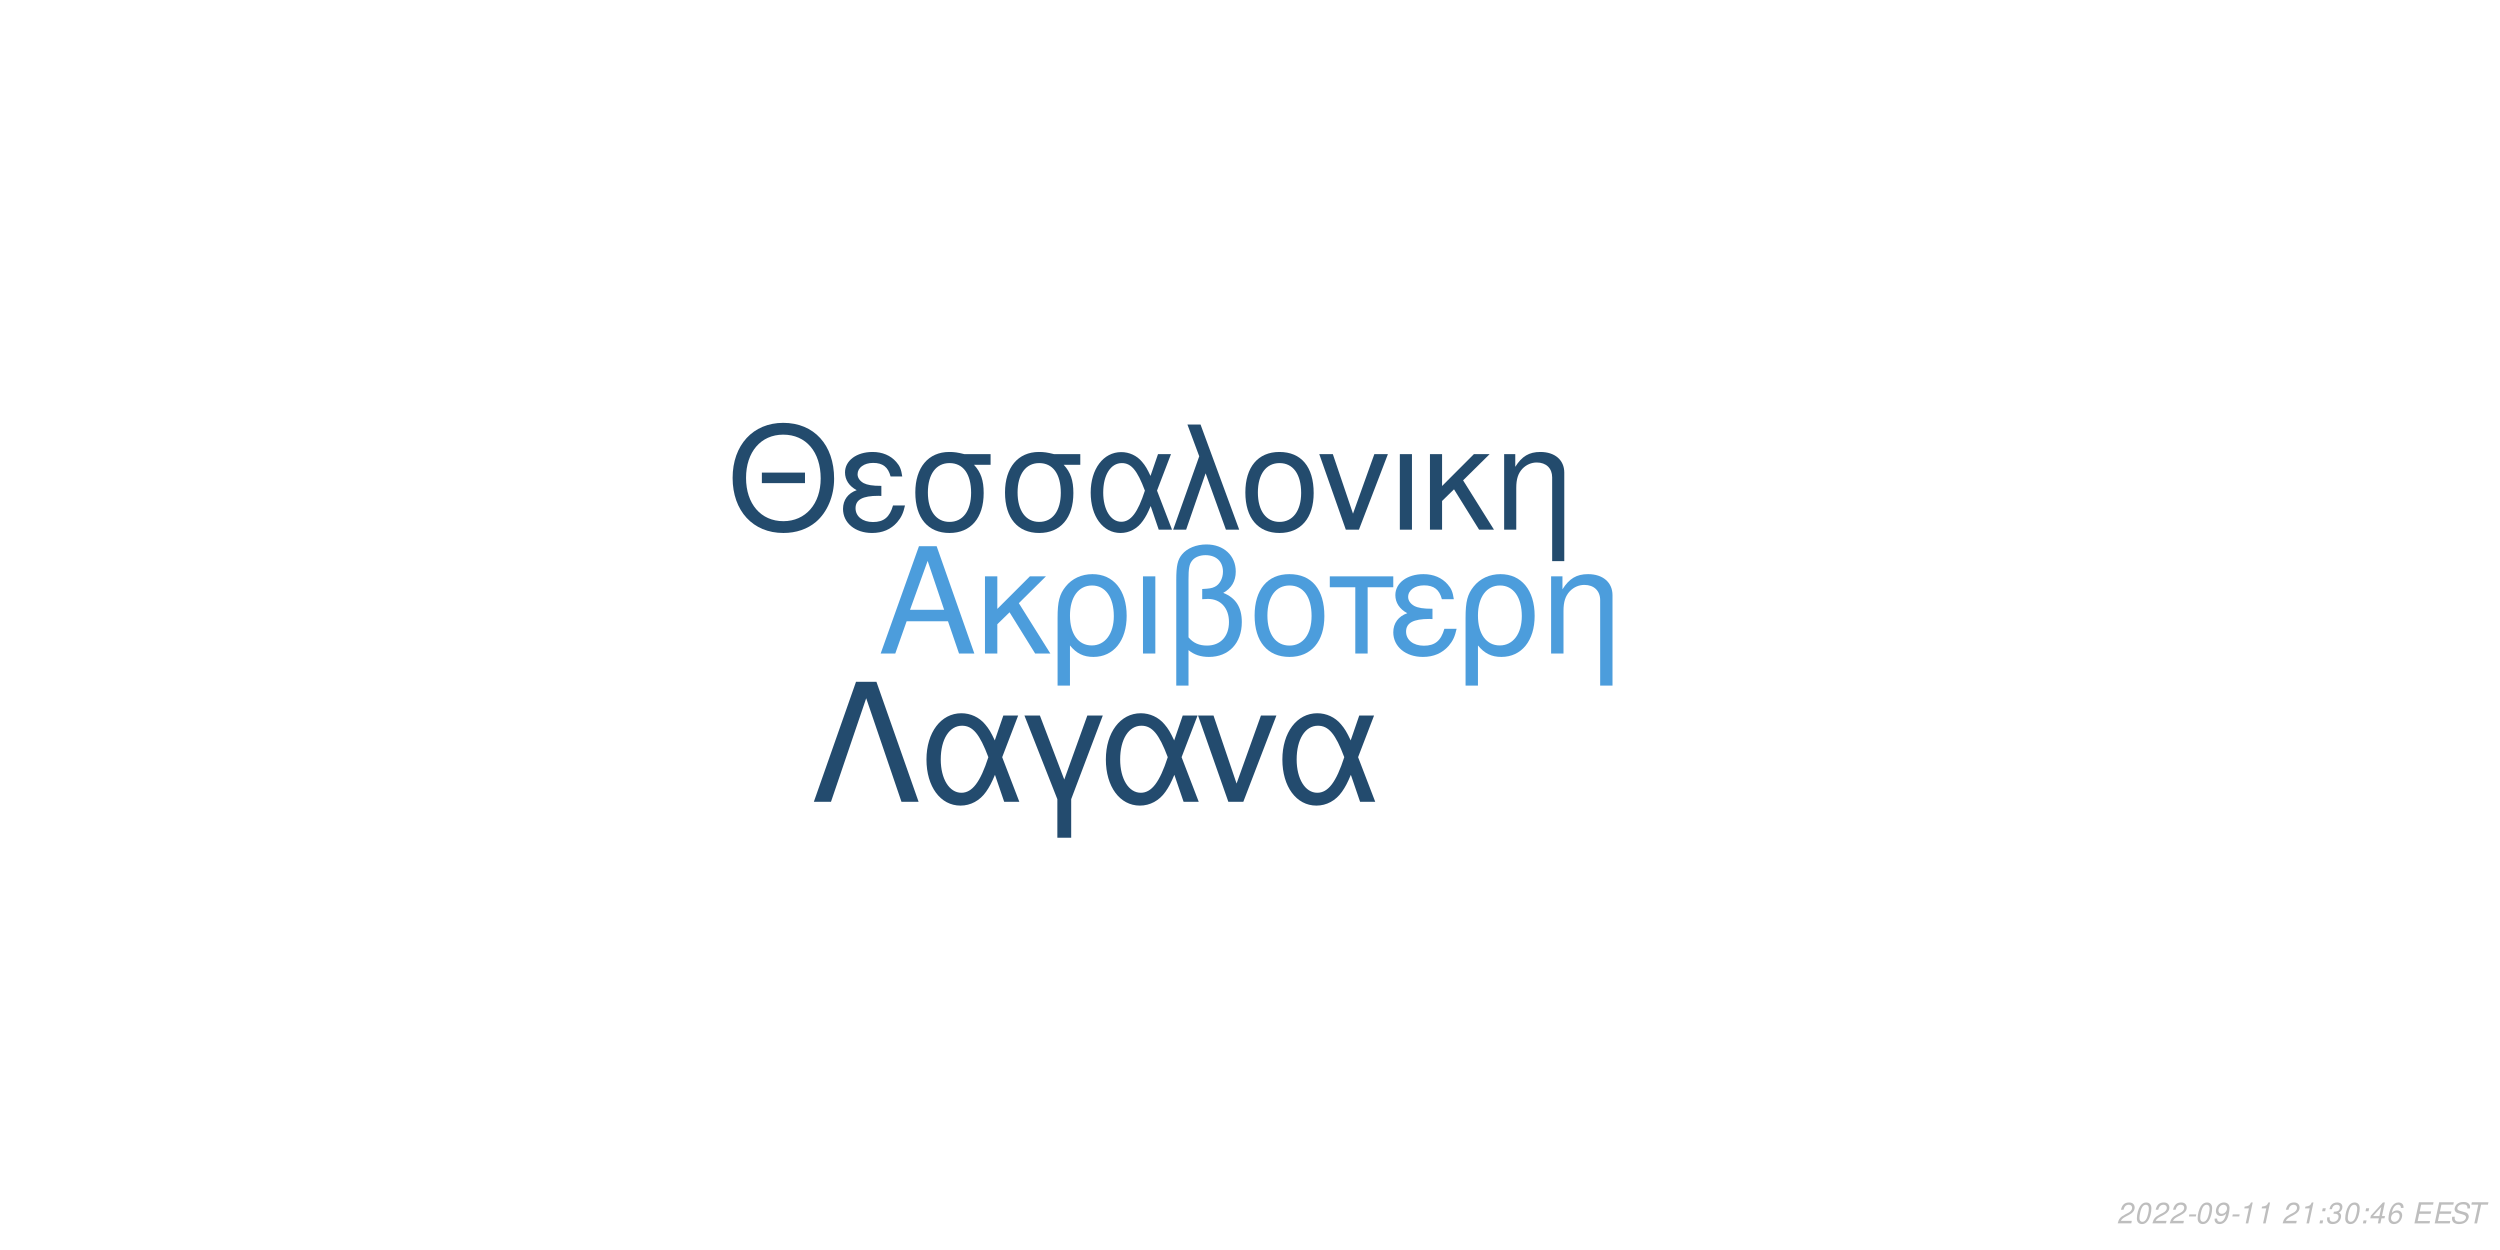
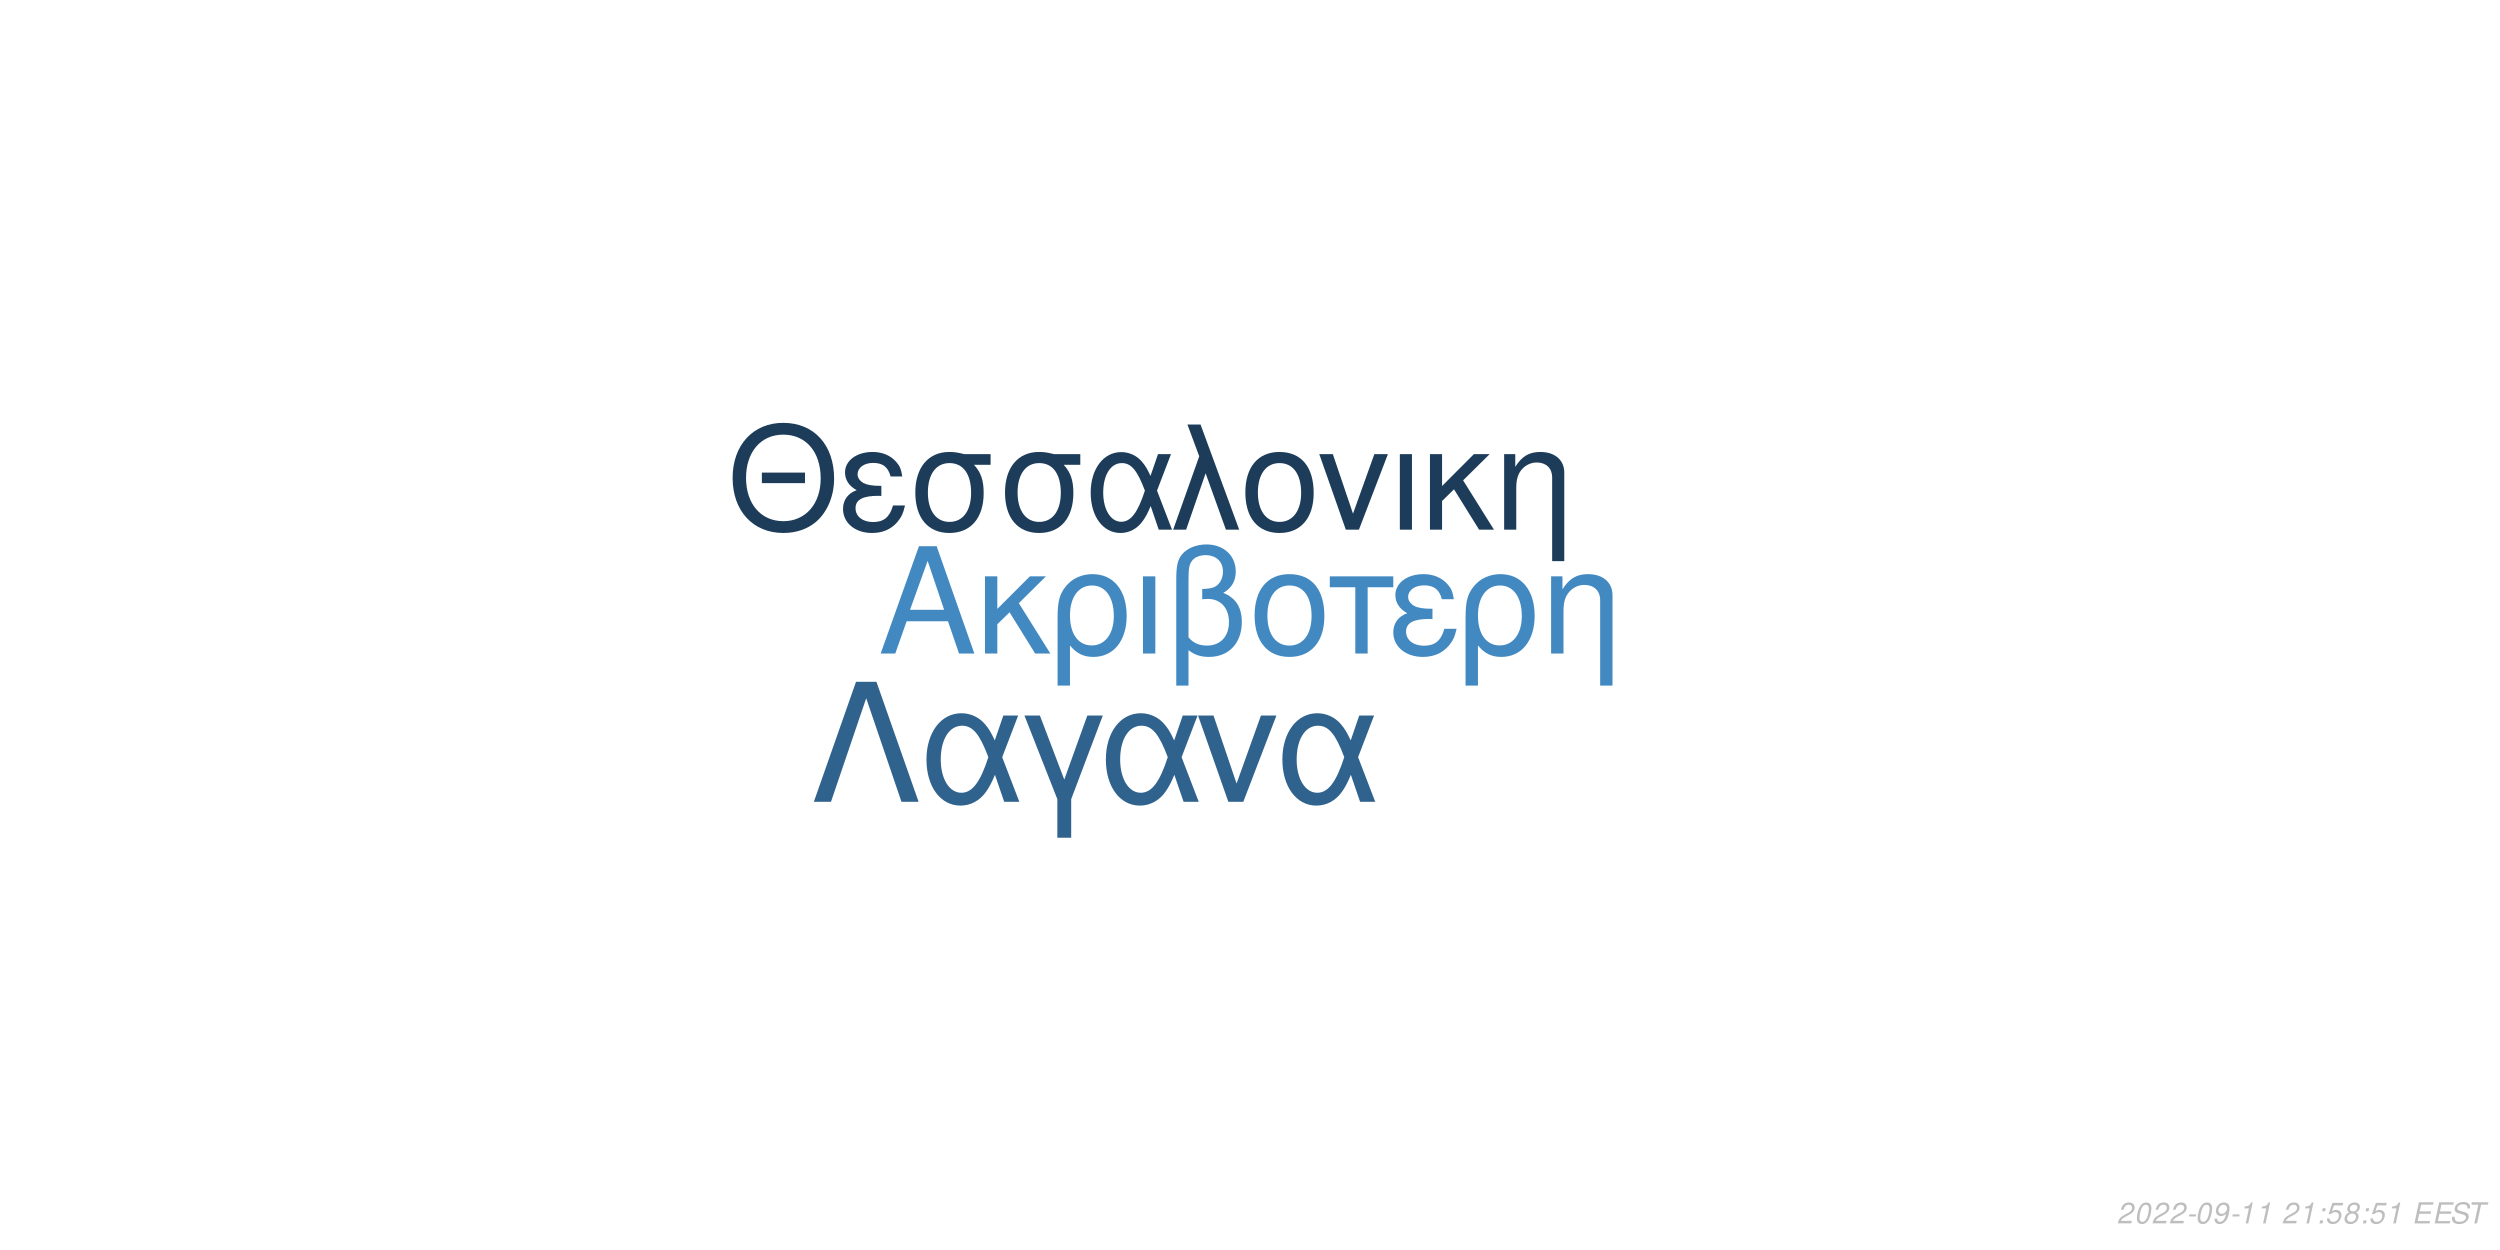
<svg xmlns="http://www.w3.org/2000/svg" xmlns:xlink="http://www.w3.org/1999/xlink" width="864pt" height="432pt" viewBox="0 0 864 432" version="1.1">
  <defs>
    <g>
      <symbol overflow="visible" id="glyph0-0">
        <path style="stroke:none;" d="" />
      </symbol>
      <symbol overflow="visible" id="glyph0-1">
        <path style="stroke:none;" d="M 24.125 -11.141 L 27.938 0 L 33.234 0 L 20.203 -37.094 L 14.094 -37.094 L 0.859 0 L 5.906 0 L 9.828 -11.141 Z M 22.797 -15.109 L 11 -15.109 L 17.094 -32.016 Z M 22.797 -15.109 " />
      </symbol>
      <symbol overflow="visible" id="glyph0-2">
        <path style="stroke:none;" d="M 7.172 -15.422 L 7.172 -26.672 L 2.906 -26.672 L 2.906 0 L 7.172 0 L 7.172 -10.125 L 11.406 -14.25 L 20.25 0 L 25.5 0 L 14.609 -17.406 L 23.969 -26.672 L 18.422 -26.672 Z M 7.172 -15.422 " />
      </symbol>
      <symbol overflow="visible" id="glyph0-3">
        <path style="stroke:none;" d="M 3 11.094 L 7.281 11.094 L 7.281 -2.797 C 9.516 -0.047 11.953 1.172 15.375 1.172 C 22.344 1.172 26.875 -4.422 26.875 -13.031 C 26.875 -21.891 22.297 -27.438 15.062 -27.438 C 11.297 -27.438 7.984 -25.906 5.797 -23.156 C 3.672 -20.516 3 -17.969 3 -12.359 Z M 14.906 -23.516 C 19.547 -23.516 22.438 -19.438 22.438 -12.922 C 22.438 -6.812 19.391 -2.797 14.812 -2.797 C 10.172 -2.797 7.281 -6.766 7.281 -13.125 C 7.281 -19.484 10.234 -23.516 14.906 -23.516 Z M 14.906 -23.516 " />
      </symbol>
      <symbol overflow="visible" id="glyph0-4">
        <path style="stroke:none;" d="M 3.516 0 L 7.781 0 L 7.781 -26.672 L 3.516 -26.672 Z M 3.516 0 " />
      </symbol>
      <symbol overflow="visible" id="glyph0-5">
        <path style="stroke:none;" d="M 4.016 11.094 L 8.25 11.094 L 8.25 -1.172 C 10.172 0.406 12.422 1.172 15.312 1.172 C 22.188 1.172 26.672 -3.609 26.672 -10.891 C 26.672 -15.984 24.578 -19.234 20.25 -20.969 C 23.109 -22.547 24.578 -25.031 24.578 -28.344 C 24.578 -33.844 20.406 -37.703 14.453 -37.703 C 10.938 -37.703 7.734 -36.391 6 -34.25 C 4.484 -32.422 4.016 -30.328 4.016 -25.391 Z M 8.25 -25.656 C 8.25 -29.359 8.5 -30.844 9.469 -32.062 C 10.375 -33.281 12.156 -34 14.094 -34 C 17.812 -34 20.156 -31.812 20.156 -28.297 C 20.156 -25.953 18.984 -23.812 17.297 -23.047 C 16.281 -22.547 15.469 -22.438 12.984 -22.297 L 12.984 -18.781 C 13.734 -18.828 14.344 -18.875 14.969 -18.875 C 19.344 -18.875 22.234 -15.719 22.234 -10.891 C 22.234 -5.906 19.281 -2.75 14.656 -2.75 C 11.953 -2.75 9.922 -3.609 8.25 -5.594 Z M 8.25 -25.656 " />
      </symbol>
      <symbol overflow="visible" id="glyph0-6">
        <path style="stroke:none;" d="M 14.094 -27.438 C 6.562 -27.438 2.094 -22.094 2.094 -13.125 C 2.094 -4.125 6.562 1.172 14.141 1.172 C 21.672 1.172 26.203 -4.172 26.203 -12.922 C 26.203 -22.188 21.828 -27.438 14.094 -27.438 Z M 14.141 -23.516 C 18.938 -23.516 21.781 -19.594 21.781 -12.984 C 21.781 -6.672 18.828 -2.75 14.141 -2.75 C 9.422 -2.75 6.516 -6.672 6.516 -13.125 C 6.516 -19.594 9.422 -23.516 14.141 -23.516 Z M 14.141 -23.516 " />
      </symbol>
      <symbol overflow="visible" id="glyph0-7">
        <path style="stroke:none;" d="M 7.891 0 L 12.156 0 L 12.156 -22.906 L 21.016 -22.906 L 21.016 -26.672 L -0.922 -26.672 L -0.922 -22.906 L 7.891 -22.906 Z M 7.891 0 " />
      </symbol>
      <symbol overflow="visible" id="glyph0-8">
        <path style="stroke:none;" d="M 14.562 -15.469 C 11.344 -15.469 9.562 -15.781 8.297 -16.438 C 6.922 -17.203 6.156 -18.328 6.156 -19.547 C 6.156 -21.891 8.453 -23.562 11.656 -23.562 C 15.062 -23.562 16.953 -22.094 17.812 -18.781 L 21.938 -18.781 C 21.578 -21.266 21.062 -22.5 19.797 -23.922 C 17.812 -26.203 14.906 -27.438 11.453 -27.438 C 5.797 -27.438 1.734 -24.375 1.734 -20.203 C 1.734 -17.609 3.156 -15.375 5.859 -13.938 C 2.797 -12.875 1.016 -10.484 1.016 -7.328 C 1.016 -2.391 5.297 1.172 11.25 1.172 C 14.969 1.172 17.906 -0.109 20.156 -2.641 C 21.578 -4.328 22.297 -5.797 22.906 -8.547 L 18.672 -8.547 C 17.5 -4.422 15.422 -2.703 11.609 -2.703 C 7.938 -2.703 5.438 -4.688 5.438 -7.578 C 5.438 -10.578 7.938 -11.953 13.484 -11.953 C 13.641 -11.953 14.094 -11.953 14.562 -11.906 Z M 14.562 -15.469 " />
      </symbol>
      <symbol overflow="visible" id="glyph0-9">
        <path style="stroke:none;" d="M 3.562 -26.672 L 3.562 0 L 7.844 0 L 7.844 -14.703 C 7.844 -17.906 8.5 -19.891 10.031 -21.531 C 11.406 -22.953 13.188 -23.719 15.062 -23.719 C 18.375 -23.719 20.516 -21.672 20.516 -18.469 L 20.516 11.094 L 24.781 11.094 L 24.781 -20.156 C 24.781 -24.578 21.469 -27.438 16.328 -27.438 C 12.359 -27.438 9.828 -25.906 7.484 -22.188 L 7.484 -26.672 Z M 3.562 -26.672 " />
      </symbol>
      <symbol overflow="visible" id="glyph1-0">
        <path style="stroke:none;" d="" />
      </symbol>
      <symbol overflow="visible" id="glyph1-1">
        <path style="stroke:none;" d="M 26.859 -19.734 L 11.953 -19.734 L 11.953 -16.094 L 26.859 -16.094 Z M 19.328 -36.922 C 8.922 -36.922 1.844 -29.25 1.844 -17.891 C 1.844 -6.484 8.875 1.141 19.391 1.141 C 23.812 1.141 27.703 -0.203 30.641 -2.688 C 34.578 -6.031 36.922 -11.656 36.922 -17.594 C 36.922 -29.297 30 -36.922 19.328 -36.922 Z M 19.328 -32.844 C 27.203 -32.844 32.281 -26.906 32.281 -17.688 C 32.281 -8.922 27.062 -2.938 19.391 -2.938 C 11.609 -2.938 6.484 -8.922 6.484 -17.891 C 6.484 -26.859 11.609 -32.844 19.328 -32.844 Z M 19.328 -32.844 " />
      </symbol>
      <symbol overflow="visible" id="glyph1-2">
        <path style="stroke:none;" d="M 14.25 -15.141 C 11.109 -15.141 9.375 -15.453 8.125 -16.094 C 6.781 -16.844 6.031 -17.938 6.031 -19.141 C 6.031 -21.422 8.266 -23.078 11.406 -23.078 C 14.75 -23.078 16.594 -21.625 17.438 -18.391 L 21.469 -18.391 C 21.125 -20.828 20.625 -22.031 19.391 -23.422 C 17.438 -25.656 14.594 -26.859 11.219 -26.859 C 5.688 -26.859 1.688 -23.875 1.688 -19.781 C 1.688 -17.234 3.094 -15.047 5.734 -13.656 C 2.734 -12.609 1 -10.266 1 -7.172 C 1 -2.344 5.188 1.141 11.016 1.141 C 14.656 1.141 17.547 -0.094 19.734 -2.594 C 21.125 -4.234 21.828 -5.688 22.422 -8.375 L 18.281 -8.375 C 17.141 -4.328 15.094 -2.641 11.359 -2.641 C 7.766 -2.641 5.328 -4.578 5.328 -7.422 C 5.328 -10.359 7.766 -11.703 13.203 -11.703 C 13.359 -11.703 13.797 -11.703 14.25 -11.656 Z M 14.25 -15.141 " />
      </symbol>
      <symbol overflow="visible" id="glyph1-3">
        <path style="stroke:none;" d="M 29 -26.109 L 19.938 -26.109 C 17.594 -26.703 16.438 -26.859 14.703 -26.859 C 7.469 -26.859 2.984 -21.469 2.984 -12.859 C 2.984 -4.031 7.375 1.141 14.797 1.141 C 22.172 1.141 26.609 -4.078 26.609 -12.656 C 26.609 -17.047 25.656 -19.828 23.266 -22.422 L 29 -22.422 Z M 14.797 -23.016 C 19.531 -23.016 22.266 -19.234 22.266 -12.75 C 22.266 -6.531 19.438 -2.688 14.797 -2.688 C 10.172 -2.688 7.328 -6.531 7.328 -12.859 C 7.328 -19.188 10.172 -23.016 14.797 -23.016 Z M 14.797 -23.016 " />
      </symbol>
      <symbol overflow="visible" id="glyph1-4">
        <path style="stroke:none;" d="M 29.344 -26.109 L 24.859 -26.109 L 22.266 -18.578 C 21.125 -21.031 20.484 -22.125 19.328 -23.469 C 17.547 -25.609 14.906 -26.812 12.156 -26.812 C 5.984 -26.812 1.594 -20.984 1.594 -12.812 C 1.594 -4.578 5.828 1.141 11.906 1.141 C 14.953 1.141 17.734 -0.344 19.625 -3.047 C 20.672 -4.531 21.281 -5.688 22.328 -8.172 L 25.109 0 L 29.703 0 L 24.516 -13.5 Z M 20.328 -13.5 C 17.891 -5.922 15.453 -2.734 12.156 -2.734 C 8.516 -2.734 5.922 -6.922 5.922 -12.812 C 5.922 -18.938 8.516 -23.016 12.359 -23.016 C 15.594 -23.016 17.688 -20.531 20.328 -13.5 Z M 20.328 -13.5 " />
      </symbol>
      <symbol overflow="visible" id="glyph1-5">
        <path style="stroke:none;" d="M 1.094 0 L 5.578 0 L 12.312 -19.484 L 19.328 0 L 23.922 0 L 10.562 -36.328 L 6.031 -36.328 L 10.109 -25.359 Z M 1.094 0 " />
      </symbol>
      <symbol overflow="visible" id="glyph1-6">
        <path style="stroke:none;" d="M 13.797 -26.859 C 6.422 -26.859 2.047 -21.625 2.047 -12.859 C 2.047 -4.031 6.422 1.141 13.859 1.141 C 21.234 1.141 25.656 -4.078 25.656 -12.656 C 25.656 -21.719 21.375 -26.859 13.797 -26.859 Z M 13.859 -23.016 C 18.531 -23.016 21.328 -19.188 21.328 -12.703 C 21.328 -6.531 18.438 -2.688 13.859 -2.688 C 9.219 -2.688 6.375 -6.531 6.375 -12.859 C 6.375 -19.188 9.219 -23.016 13.859 -23.016 Z M 13.859 -23.016 " />
      </symbol>
      <symbol overflow="visible" id="glyph1-7">
        <path style="stroke:none;" d="M 14.297 0 L 24.312 -26.109 L 19.625 -26.109 L 12.25 -5.531 L 5.281 -26.109 L 0.594 -26.109 L 9.766 0 Z M 14.297 0 " />
      </symbol>
      <symbol overflow="visible" id="glyph1-8">
        <path style="stroke:none;" d="M 3.438 0 L 7.625 0 L 7.625 -26.109 L 3.438 -26.109 Z M 3.438 0 " />
      </symbol>
      <symbol overflow="visible" id="glyph1-9">
        <path style="stroke:none;" d="M 7.031 -15.094 L 7.031 -26.109 L 2.844 -26.109 L 2.844 0 L 7.031 0 L 7.031 -9.922 L 11.156 -13.953 L 19.828 0 L 24.969 0 L 14.297 -17.047 L 23.469 -26.109 L 18.031 -26.109 Z M 7.031 -15.094 " />
      </symbol>
      <symbol overflow="visible" id="glyph1-10">
        <path style="stroke:none;" d="M 3.484 -26.109 L 3.484 0 L 7.672 0 L 7.672 -14.406 C 7.672 -17.547 8.328 -19.484 9.812 -21.078 C 11.156 -22.469 12.906 -23.219 14.75 -23.219 C 17.984 -23.219 20.078 -21.234 20.078 -18.094 L 20.078 10.859 L 24.266 10.859 L 24.266 -19.734 C 24.266 -24.062 21.031 -26.859 16 -26.859 C 12.109 -26.859 9.609 -25.359 7.328 -21.719 L 7.328 -26.109 Z M 3.484 -26.109 " />
      </symbol>
      <symbol overflow="visible" id="glyph2-0">
        <path style="stroke:none;" d="" />
      </symbol>
      <symbol overflow="visible" id="glyph2-1">
        <path style="stroke:none;" d="M 22.531 -41.484 L 15.484 -41.484 L 0.906 0 L 6.828 0 L 19 -35.797 L 31.188 0 L 37.109 0 Z M 22.531 -41.484 " />
      </symbol>
      <symbol overflow="visible" id="glyph2-2">
        <path style="stroke:none;" d="M 33.516 -29.812 L 28.391 -29.812 L 25.438 -21.219 C 24.125 -24.016 23.391 -25.266 22.078 -26.797 C 20.031 -29.25 17.016 -30.609 13.891 -30.609 C 6.828 -30.609 1.828 -23.953 1.828 -14.625 C 1.828 -5.234 6.656 1.312 13.594 1.312 C 17.078 1.312 20.266 -0.391 22.422 -3.469 C 23.609 -5.172 24.297 -6.484 25.5 -9.328 L 28.688 0 L 33.922 0 L 28 -15.422 Z M 23.219 -15.422 C 20.422 -6.766 17.641 -3.125 13.891 -3.125 C 9.734 -3.125 6.766 -7.906 6.766 -14.625 C 6.766 -21.625 9.734 -26.297 14.109 -26.297 C 17.812 -26.297 20.203 -23.453 23.219 -15.422 Z M 23.219 -15.422 " />
      </symbol>
      <symbol overflow="visible" id="glyph2-3">
        <path style="stroke:none;" d="M 12.062 12.406 L 16.844 12.406 L 16.844 -0.906 L 27.766 -29.812 L 22.422 -29.812 L 14.453 -7.688 L 6.031 -29.812 L 0.688 -29.812 L 12.062 -0.906 Z M 12.062 12.406 " />
      </symbol>
      <symbol overflow="visible" id="glyph2-4">
        <path style="stroke:none;" d="M 16.328 0 L 27.766 -29.812 L 22.422 -29.812 L 14 -6.312 L 6.031 -29.812 L 0.688 -29.812 L 11.156 0 Z M 16.328 0 " />
      </symbol>
      <symbol overflow="visible" id="glyph3-0">
        <path style="stroke:none;" d="" />
      </symbol>
      <symbol overflow="visible" id="glyph3-1">
        <path style="stroke:none;" d="M 5.234 -0.875 L 1.469 -0.875 C 1.641 -1.375 2.203 -1.891 3.109 -2.344 L 4.234 -2.938 C 5.562 -3.625 6.219 -4.469 6.219 -5.484 C 6.219 -5.938 6.062 -6.359 5.797 -6.656 C 5.469 -7.047 4.984 -7.234 4.312 -7.234 C 2.766 -7.234 1.891 -6.453 1.484 -4.734 L 2.375 -4.734 C 2.484 -5.188 2.609 -5.484 2.797 -5.75 C 3.094 -6.203 3.609 -6.453 4.188 -6.453 C 4.891 -6.453 5.344 -6.031 5.344 -5.375 C 5.344 -4.703 4.859 -4.094 4.016 -3.656 L 2.984 -3.125 C 1.234 -2.188 0.797 -1.656 0.344 -0.016 L 5.047 -0.016 Z M 5.234 -0.875 " />
      </symbol>
      <symbol overflow="visible" id="glyph3-2">
        <path style="stroke:none;" d="M 4.203 -7.234 C 3.375 -7.234 2.688 -6.812 2.125 -5.984 C 1.484 -5.047 0.984 -3.188 0.984 -1.734 C 0.984 -1.109 1.172 -0.562 1.484 -0.266 C 1.797 0.047 2.281 0.234 2.766 0.234 C 3.625 0.234 4.281 -0.156 4.859 -1.016 C 5.516 -1.953 6 -3.797 6 -5.266 C 6 -6.5 5.328 -7.234 4.203 -7.234 Z M 4.094 -6.453 C 4.734 -6.453 5.125 -5.984 5.125 -5.156 C 5.125 -4.203 4.781 -2.625 4.406 -1.812 C 3.984 -0.938 3.516 -0.547 2.875 -0.547 C 2.25 -0.547 1.875 -1.031 1.875 -1.828 C 1.875 -2.797 2.203 -4.344 2.594 -5.203 C 2.984 -6.047 3.453 -6.453 4.094 -6.453 Z M 4.094 -6.453 " />
      </symbol>
      <symbol overflow="visible" id="glyph3-3">
        <path style="stroke:none;" d="M 3.516 -3.125 L 1.125 -3.125 L 0.969 -2.406 L 3.359 -2.406 Z M 3.516 -3.125 " />
      </symbol>
      <symbol overflow="visible" id="glyph3-4">
        <path style="stroke:none;" d="M 0.844 -1.656 C 0.844 -1.547 0.844 -1.438 0.844 -1.375 C 0.844 -0.406 1.531 0.234 2.578 0.234 C 3.203 0.234 3.766 0.016 4.297 -0.438 C 4.938 -1 5.312 -1.656 5.594 -2.719 C 5.844 -3.672 6.016 -4.766 6.016 -5.375 C 6.016 -5.844 5.844 -6.328 5.547 -6.656 C 5.203 -7.031 4.703 -7.234 4.062 -7.234 C 2.516 -7.234 1.297 -5.938 1.297 -4.266 C 1.297 -3.203 1.984 -2.547 3.047 -2.547 C 3.484 -2.547 3.953 -2.672 4.281 -2.891 C 4.406 -2.984 4.547 -3.078 4.828 -3.344 C 4.438 -1.484 3.703 -0.547 2.703 -0.547 C 2.109 -0.547 1.719 -0.938 1.719 -1.547 L 1.719 -1.656 Z M 3.953 -6.453 C 4.625 -6.453 5.141 -5.953 5.141 -5.281 C 5.141 -4.188 4.312 -3.312 3.297 -3.312 C 2.594 -3.312 2.172 -3.734 2.172 -4.453 C 2.172 -5.562 2.984 -6.453 3.953 -6.453 Z M 3.953 -6.453 " />
      </symbol>
      <symbol overflow="visible" id="glyph3-5">
        <path style="stroke:none;" d="M 3.703 -5.188 L 2.594 0 L 3.469 0 L 5.016 -7.234 L 4.438 -7.234 C 3.906 -6.156 3.688 -6.016 2.234 -5.812 L 2.109 -5.188 Z M 3.703 -5.188 " />
      </symbol>
      <symbol overflow="visible" id="glyph3-6">
        <path style="stroke:none;" d="" />
      </symbol>
      <symbol overflow="visible" id="glyph3-7">
        <path style="stroke:none;" d="M 2.359 -1.031 L 1.312 -1.031 L 1.094 0 L 2.141 0 Z M 3.266 -5.234 L 2.219 -5.234 L 2 -4.203 L 3.047 -4.203 Z M 3.266 -5.234 " />
      </symbol>
      <symbol overflow="visible" id="glyph3-8">
-         <path style="stroke:none;" d="M 2.922 -3.312 C 3.125 -3.344 3.234 -3.344 3.375 -3.344 C 4.203 -3.344 4.688 -3 4.688 -2.406 C 4.688 -1.312 3.906 -0.547 2.781 -0.547 C 2.047 -0.547 1.594 -0.938 1.594 -1.562 C 1.594 -1.719 1.609 -1.844 1.656 -2.094 L 0.766 -2.094 C 0.734 -1.797 0.719 -1.641 0.719 -1.469 C 0.719 -0.375 1.406 0.234 2.641 0.234 C 3.547 0.234 4.297 -0.078 4.812 -0.656 C 5.266 -1.156 5.562 -1.875 5.562 -2.547 C 5.562 -3.125 5.344 -3.453 4.797 -3.734 C 5.641 -4.234 6.016 -4.844 6.016 -5.734 C 6.016 -6.656 5.312 -7.234 4.203 -7.234 C 3.375 -7.234 2.672 -6.938 2.188 -6.375 C 1.891 -6.031 1.703 -5.641 1.516 -4.906 L 2.391 -4.906 C 2.5 -5.359 2.594 -5.594 2.734 -5.812 C 3.047 -6.234 3.516 -6.453 4.078 -6.453 C 4.734 -6.453 5.141 -6.125 5.141 -5.578 C 5.141 -5.188 5.016 -4.797 4.797 -4.547 C 4.516 -4.234 4 -4.062 3.266 -4.062 L 3.078 -4.062 Z M 2.922 -3.312 " />
+         <path style="stroke:none;" d="M 6.297 -7.094 L 2.594 -7.094 L 1.234 -3.234 L 2.047 -3.234 C 2.656 -3.766 2.938 -3.906 3.531 -3.906 C 4.328 -3.906 4.797 -3.453 4.797 -2.688 C 4.797 -1.438 3.969 -0.547 2.828 -0.547 C 2.031 -0.547 1.609 -0.938 1.578 -1.734 L 0.703 -1.734 L 0.703 -1.516 C 0.703 -0.938 0.844 -0.547 1.188 -0.266 C 1.562 0.062 2.078 0.234 2.703 0.234 C 3.656 0.234 4.391 -0.156 4.984 -0.922 C 5.422 -1.5 5.672 -2.234 5.672 -2.953 C 5.672 -4 4.938 -4.672 3.812 -4.672 C 3.328 -4.672 2.906 -4.547 2.406 -4.234 L 3.109 -6.219 L 6.109 -6.219 Z M 6.297 -7.094 " />
      </symbol>
      <symbol overflow="visible" id="glyph3-9">
-         <path style="stroke:none;" d="M 3.625 -1.75 L 3.266 0 L 4.141 0 L 4.516 -1.75 L 5.562 -1.75 L 5.734 -2.531 L 4.688 -2.531 L 5.688 -7.234 L 5.016 -7.234 L 0.844 -2.672 L 0.641 -1.75 Z M 3.797 -2.531 L 1.594 -2.531 L 4.469 -5.703 Z M 3.797 -2.531 " />
+         <path style="stroke:none;" d="M 4.766 -3.797 C 5.078 -3.969 5.234 -4.078 5.438 -4.234 C 5.812 -4.594 6.062 -5.172 6.062 -5.734 C 6.062 -6.625 5.344 -7.234 4.266 -7.234 C 2.812 -7.234 1.703 -6.219 1.703 -4.875 C 1.703 -4.406 1.875 -4.125 2.359 -3.812 C 1.297 -3.312 0.75 -2.516 0.75 -1.469 C 0.75 -0.438 1.547 0.234 2.812 0.234 C 3.656 0.234 4.359 -0.094 4.938 -0.734 C 5.359 -1.234 5.609 -1.859 5.609 -2.438 C 5.609 -3.047 5.312 -3.516 4.766 -3.797 Z M 4.109 -6.453 C 4.797 -6.453 5.188 -6.125 5.188 -5.578 C 5.188 -5.266 5.062 -4.922 4.859 -4.672 C 4.562 -4.312 4.188 -4.156 3.656 -4.156 C 2.984 -4.156 2.594 -4.453 2.594 -4.984 C 2.594 -5.859 3.203 -6.453 4.109 -6.453 Z M 3.453 -3.406 C 4.234 -3.406 4.734 -2.984 4.734 -2.312 C 4.734 -1.312 3.922 -0.547 2.875 -0.547 C 2.125 -0.547 1.625 -0.969 1.625 -1.625 C 1.625 -2.609 2.438 -3.406 3.453 -3.406 Z M 3.453 -3.406 " />
      </symbol>
      <symbol overflow="visible" id="glyph3-10">
-         <path style="stroke:none;" d="M 6.125 -5.344 L 6.141 -5.625 C 6.141 -6.609 5.453 -7.234 4.391 -7.234 C 3.438 -7.234 2.641 -6.719 2.016 -5.703 C 1.422 -4.781 0.938 -2.953 0.938 -1.688 C 0.938 -0.516 1.688 0.234 2.859 0.234 C 3.703 0.234 4.438 -0.156 5 -0.875 C 5.406 -1.422 5.672 -2.156 5.672 -2.766 C 5.672 -3.812 4.969 -4.5 3.906 -4.5 C 3.234 -4.5 2.672 -4.234 2.094 -3.625 C 2.406 -5.375 3.234 -6.453 4.25 -6.453 C 4.703 -6.453 5.062 -6.234 5.172 -5.844 C 5.203 -5.719 5.234 -5.578 5.25 -5.344 Z M 3.656 -3.734 C 4.344 -3.734 4.797 -3.281 4.797 -2.625 C 4.797 -1.469 3.984 -0.547 2.984 -0.547 C 2.297 -0.547 1.812 -1.047 1.812 -1.766 C 1.812 -2.859 2.625 -3.734 3.656 -3.734 Z M 3.656 -3.734 " />
+         <path style="stroke:none;" d="M 2.547 -3.312 L 6.5 -3.312 L 6.688 -4.141 L 2.719 -4.141 L 3.219 -6.469 L 7.344 -6.469 L 7.516 -7.297 L 2.453 -7.297 L 0.906 0 L 6.125 0 L 6.297 -0.812 L 2.016 -0.812 Z M 2.547 -3.312 " />
      </symbol>
      <symbol overflow="visible" id="glyph3-11">
-         <path style="stroke:none;" d="M 2.547 -3.312 L 6.5 -3.312 L 6.688 -4.141 L 2.719 -4.141 L 3.219 -6.469 L 7.344 -6.469 L 7.516 -7.297 L 2.453 -7.297 L 0.906 0 L 6.125 0 L 6.297 -0.812 L 2.016 -0.812 Z M 2.547 -3.312 " />
+         <path style="stroke:none;" d="M 7.062 -5.156 C 7.125 -5.438 7.141 -5.562 7.141 -5.703 C 7.141 -6.156 6.938 -6.594 6.594 -6.891 C 6.188 -7.25 5.656 -7.406 4.875 -7.406 C 3.844 -7.406 3.047 -7.125 2.5 -6.562 C 2.094 -6.141 1.781 -5.438 1.781 -4.922 C 1.781 -4.297 2.219 -3.766 2.891 -3.562 L 4.594 -3.094 C 5.406 -2.859 5.734 -2.578 5.734 -2.094 C 5.734 -1.781 5.547 -1.406 5.266 -1.141 C 4.844 -0.766 4.266 -0.578 3.453 -0.578 C 2.328 -0.578 1.812 -0.984 1.812 -1.906 C 1.812 -2.047 1.812 -2.125 1.844 -2.312 L 0.984 -2.312 C 0.906 -2.062 0.891 -1.906 0.891 -1.688 C 0.891 -0.484 1.797 0.234 3.297 0.234 C 4.359 0.234 5.234 -0.062 5.812 -0.609 C 6.344 -1.078 6.688 -1.797 6.688 -2.375 C 6.688 -2.641 6.609 -2.906 6.453 -3.156 C 6.234 -3.5 5.938 -3.703 5.469 -3.828 L 3.75 -4.312 C 2.984 -4.547 2.734 -4.734 2.734 -5.188 C 2.734 -5.547 2.875 -5.844 3.188 -6.109 C 3.547 -6.438 4.031 -6.594 4.703 -6.594 C 5.266 -6.594 5.688 -6.484 5.906 -6.297 C 6.094 -6.125 6.219 -5.797 6.219 -5.516 C 6.219 -5.422 6.203 -5.344 6.188 -5.156 Z M 7.062 -5.156 " />
      </symbol>
      <symbol overflow="visible" id="glyph3-12">
-         <path style="stroke:none;" d="M 7.062 -5.156 C 7.125 -5.438 7.141 -5.562 7.141 -5.703 C 7.141 -6.156 6.938 -6.594 6.594 -6.891 C 6.188 -7.25 5.656 -7.406 4.875 -7.406 C 3.844 -7.406 3.047 -7.125 2.5 -6.562 C 2.094 -6.141 1.781 -5.438 1.781 -4.922 C 1.781 -4.297 2.219 -3.766 2.891 -3.562 L 4.594 -3.094 C 5.406 -2.859 5.734 -2.578 5.734 -2.094 C 5.734 -1.781 5.547 -1.406 5.266 -1.141 C 4.844 -0.766 4.266 -0.578 3.453 -0.578 C 2.328 -0.578 1.812 -0.984 1.812 -1.906 C 1.812 -2.047 1.812 -2.125 1.844 -2.312 L 0.984 -2.312 C 0.906 -2.062 0.891 -1.906 0.891 -1.688 C 0.891 -0.484 1.797 0.234 3.297 0.234 C 4.359 0.234 5.234 -0.062 5.812 -0.609 C 6.344 -1.078 6.688 -1.797 6.688 -2.375 C 6.688 -2.641 6.609 -2.906 6.453 -3.156 C 6.234 -3.5 5.938 -3.703 5.469 -3.828 L 3.75 -4.312 C 2.984 -4.547 2.734 -4.734 2.734 -5.188 C 2.734 -5.547 2.875 -5.844 3.188 -6.109 C 3.547 -6.438 4.031 -6.594 4.703 -6.594 C 5.266 -6.594 5.688 -6.484 5.906 -6.297 C 6.094 -6.125 6.219 -5.797 6.219 -5.516 C 6.219 -5.422 6.203 -5.344 6.188 -5.156 Z M 7.062 -5.156 " />
-       </symbol>
-       <symbol overflow="visible" id="glyph3-13">
        <path style="stroke:none;" d="M 4.938 -6.469 L 7.312 -6.469 L 7.484 -7.297 L 1.75 -7.297 L 1.578 -6.469 L 3.984 -6.469 L 2.609 0 L 3.547 0 Z M 4.938 -6.469 " />
      </symbol>
    </g>
  </defs>
  <g id="surface1">
    <rect x="0" y="0" width="864" height="432" style="fill:rgb(100%,100%,100%);fill-opacity:1;stroke:none;" />
-     <g style="fill:rgb(29.804%,61.569%,86.275%);fill-opacity:1;">
+     <g style="fill:rgb(25.882%,53.725%,76.078%);fill-opacity:1;">
      <use xlink:href="#glyph0-1" x="303.5" y="225.861" />
      <use xlink:href="#glyph0-2" x="337.5" y="225.861" />
      <use xlink:href="#glyph0-3" x="362.5" y="225.861" />
      <use xlink:href="#glyph0-4" x="391.5" y="225.861" />
      <use xlink:href="#glyph0-5" x="402.5" y="225.861" />
      <use xlink:href="#glyph0-6" x="431.5" y="225.861" />
      <use xlink:href="#glyph0-7" x="460.5" y="225.861" />
      <use xlink:href="#glyph0-8" x="480.5" y="225.861" />
      <use xlink:href="#glyph0-3" x="503.5" y="225.861" />
      <use xlink:href="#glyph0-9" x="532.5" y="225.861" />
    </g>
-     <g style="fill:rgb(13.725%,29.412%,42.745%);fill-opacity:1;">
+     <g style="fill:rgb(10.98%,23.529%,35.294%);fill-opacity:1;">
      <use xlink:href="#glyph1-1" x="251.348" y="183.058" />
      <use xlink:href="#glyph1-2" x="290.348" y="183.058" />
      <use xlink:href="#glyph1-3" x="313.348" y="183.058" />
      <use xlink:href="#glyph1-3" x="344.348" y="183.058" />
      <use xlink:href="#glyph1-4" x="375.348" y="183.058" />
      <use xlink:href="#glyph1-5" x="404.348" y="183.058" />
      <use xlink:href="#glyph1-6" x="428.348" y="183.058" />
      <use xlink:href="#glyph1-7" x="455.348" y="183.058" />
      <use xlink:href="#glyph1-8" x="480.348" y="183.058" />
      <use xlink:href="#glyph1-9" x="491.348" y="183.058" />
      <use xlink:href="#glyph1-10" x="516.348" y="183.058" />
    </g>
-     <g style="fill:rgb(13.725%,29.412%,43.137%);fill-opacity:1;">
+     <g style="fill:rgb(18.431%,38.431%,55.294%);fill-opacity:1;">
      <use xlink:href="#glyph2-1" x="280.359" y="277.105" />
      <use xlink:href="#glyph2-2" x="318.359" y="277.105" />
      <use xlink:href="#glyph2-3" x="353.359" y="277.105" />
      <use xlink:href="#glyph2-2" x="380.359" y="277.105" />
      <use xlink:href="#glyph2-4" x="413.359" y="277.105" />
      <use xlink:href="#glyph2-2" x="441.359" y="277.105" />
    </g>
    <g style="fill:rgb(74.51%,74.51%,74.51%);fill-opacity:1;">
      <use xlink:href="#glyph3-1" x="731.52" y="422.81" />
      <use xlink:href="#glyph3-2" x="737.52" y="422.81" />
      <use xlink:href="#glyph3-1" x="743.52" y="422.81" />
      <use xlink:href="#glyph3-1" x="749.52" y="422.81" />
      <use xlink:href="#glyph3-3" x="755.52" y="422.81" />
      <use xlink:href="#glyph3-2" x="758.52" y="422.81" />
      <use xlink:href="#glyph3-4" x="764.52" y="422.81" />
      <use xlink:href="#glyph3-3" x="770.52" y="422.81" />
      <use xlink:href="#glyph3-5" x="773.52" y="422.81" />
      <use xlink:href="#glyph3-5" x="779.52" y="422.81" />
      <use xlink:href="#glyph3-6" x="785.52" y="422.81" />
      <use xlink:href="#glyph3-1" x="788.52" y="422.81" />
      <use xlink:href="#glyph3-5" x="794.52" y="422.81" />
      <use xlink:href="#glyph3-7" x="800.52" y="422.81" />
      <use xlink:href="#glyph3-8" x="803.52" y="422.81" />
-       <use xlink:href="#glyph3-2" x="809.52" y="422.81" />
+       <use xlink:href="#glyph3-9" x="809.52" y="422.81" />
      <use xlink:href="#glyph3-7" x="815.52" y="422.81" />
-       <use xlink:href="#glyph3-9" x="818.52" y="422.81" />
-       <use xlink:href="#glyph3-10" x="824.52" y="422.81" />
+       <use xlink:href="#glyph3-8" x="818.52" y="422.81" />
+       <use xlink:href="#glyph3-5" x="824.52" y="422.81" />
      <use xlink:href="#glyph3-6" x="830.52" y="422.81" />
-       <use xlink:href="#glyph3-11" x="833.52" y="422.81" />
-       <use xlink:href="#glyph3-11" x="840.52" y="422.81" />
-       <use xlink:href="#glyph3-12" x="846.52" y="422.81" />
-       <use xlink:href="#glyph3-13" x="852.52" y="422.81" />
+       <use xlink:href="#glyph3-10" x="833.52" y="422.81" />
+       <use xlink:href="#glyph3-10" x="840.52" y="422.81" />
+       <use xlink:href="#glyph3-11" x="846.52" y="422.81" />
+       <use xlink:href="#glyph3-12" x="852.52" y="422.81" />
    </g>
  </g>
</svg>
